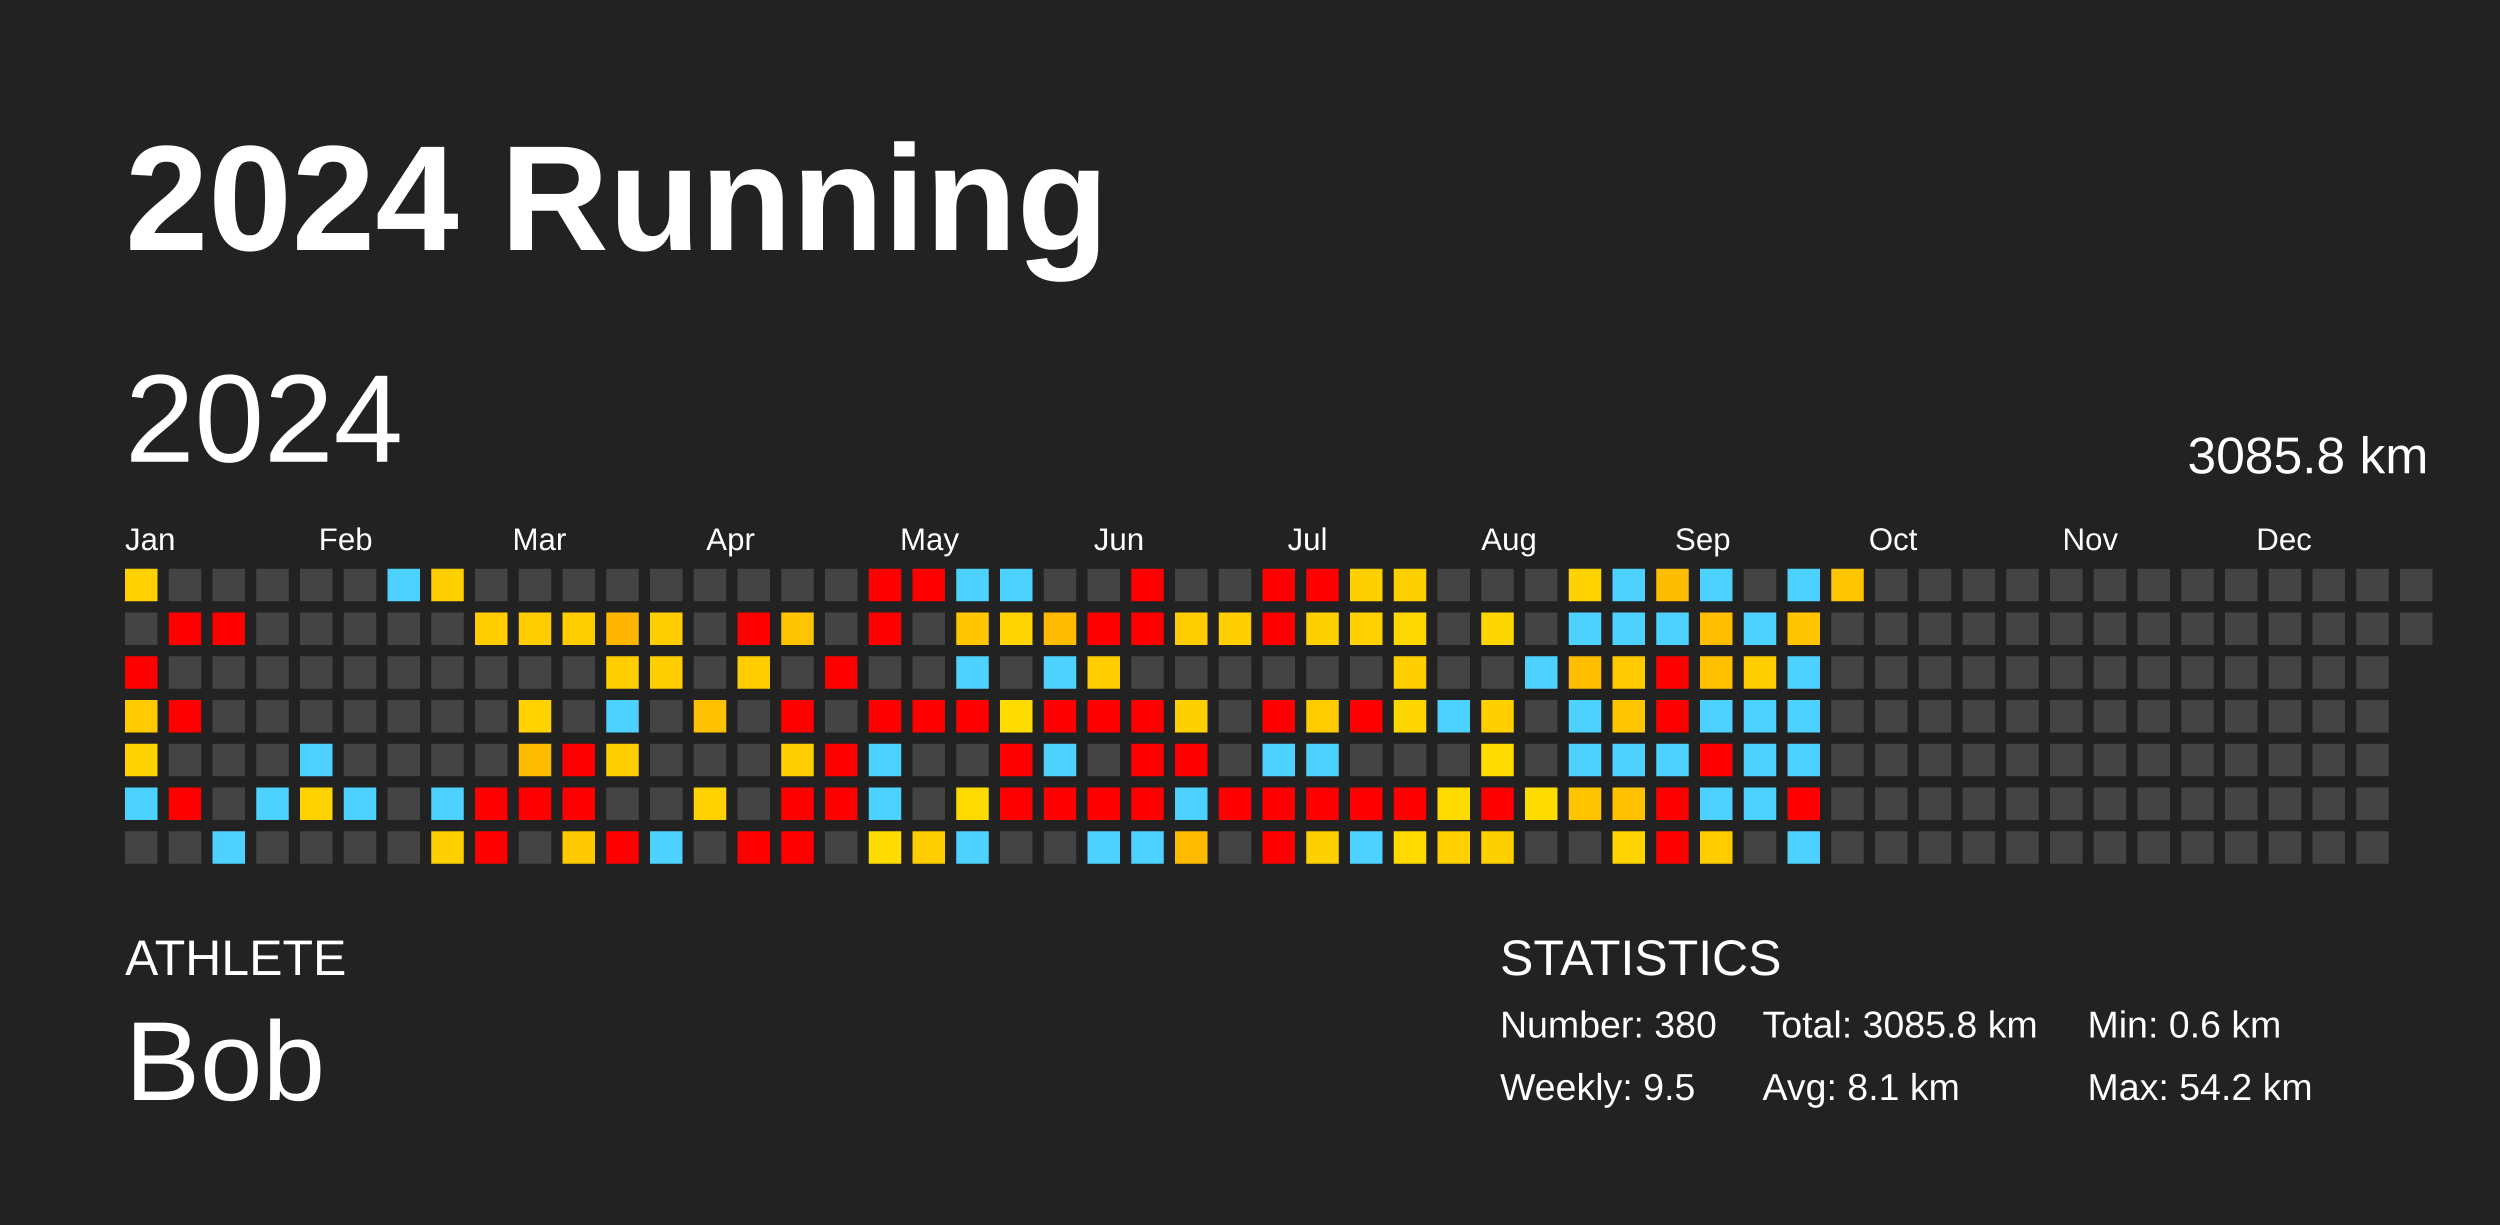
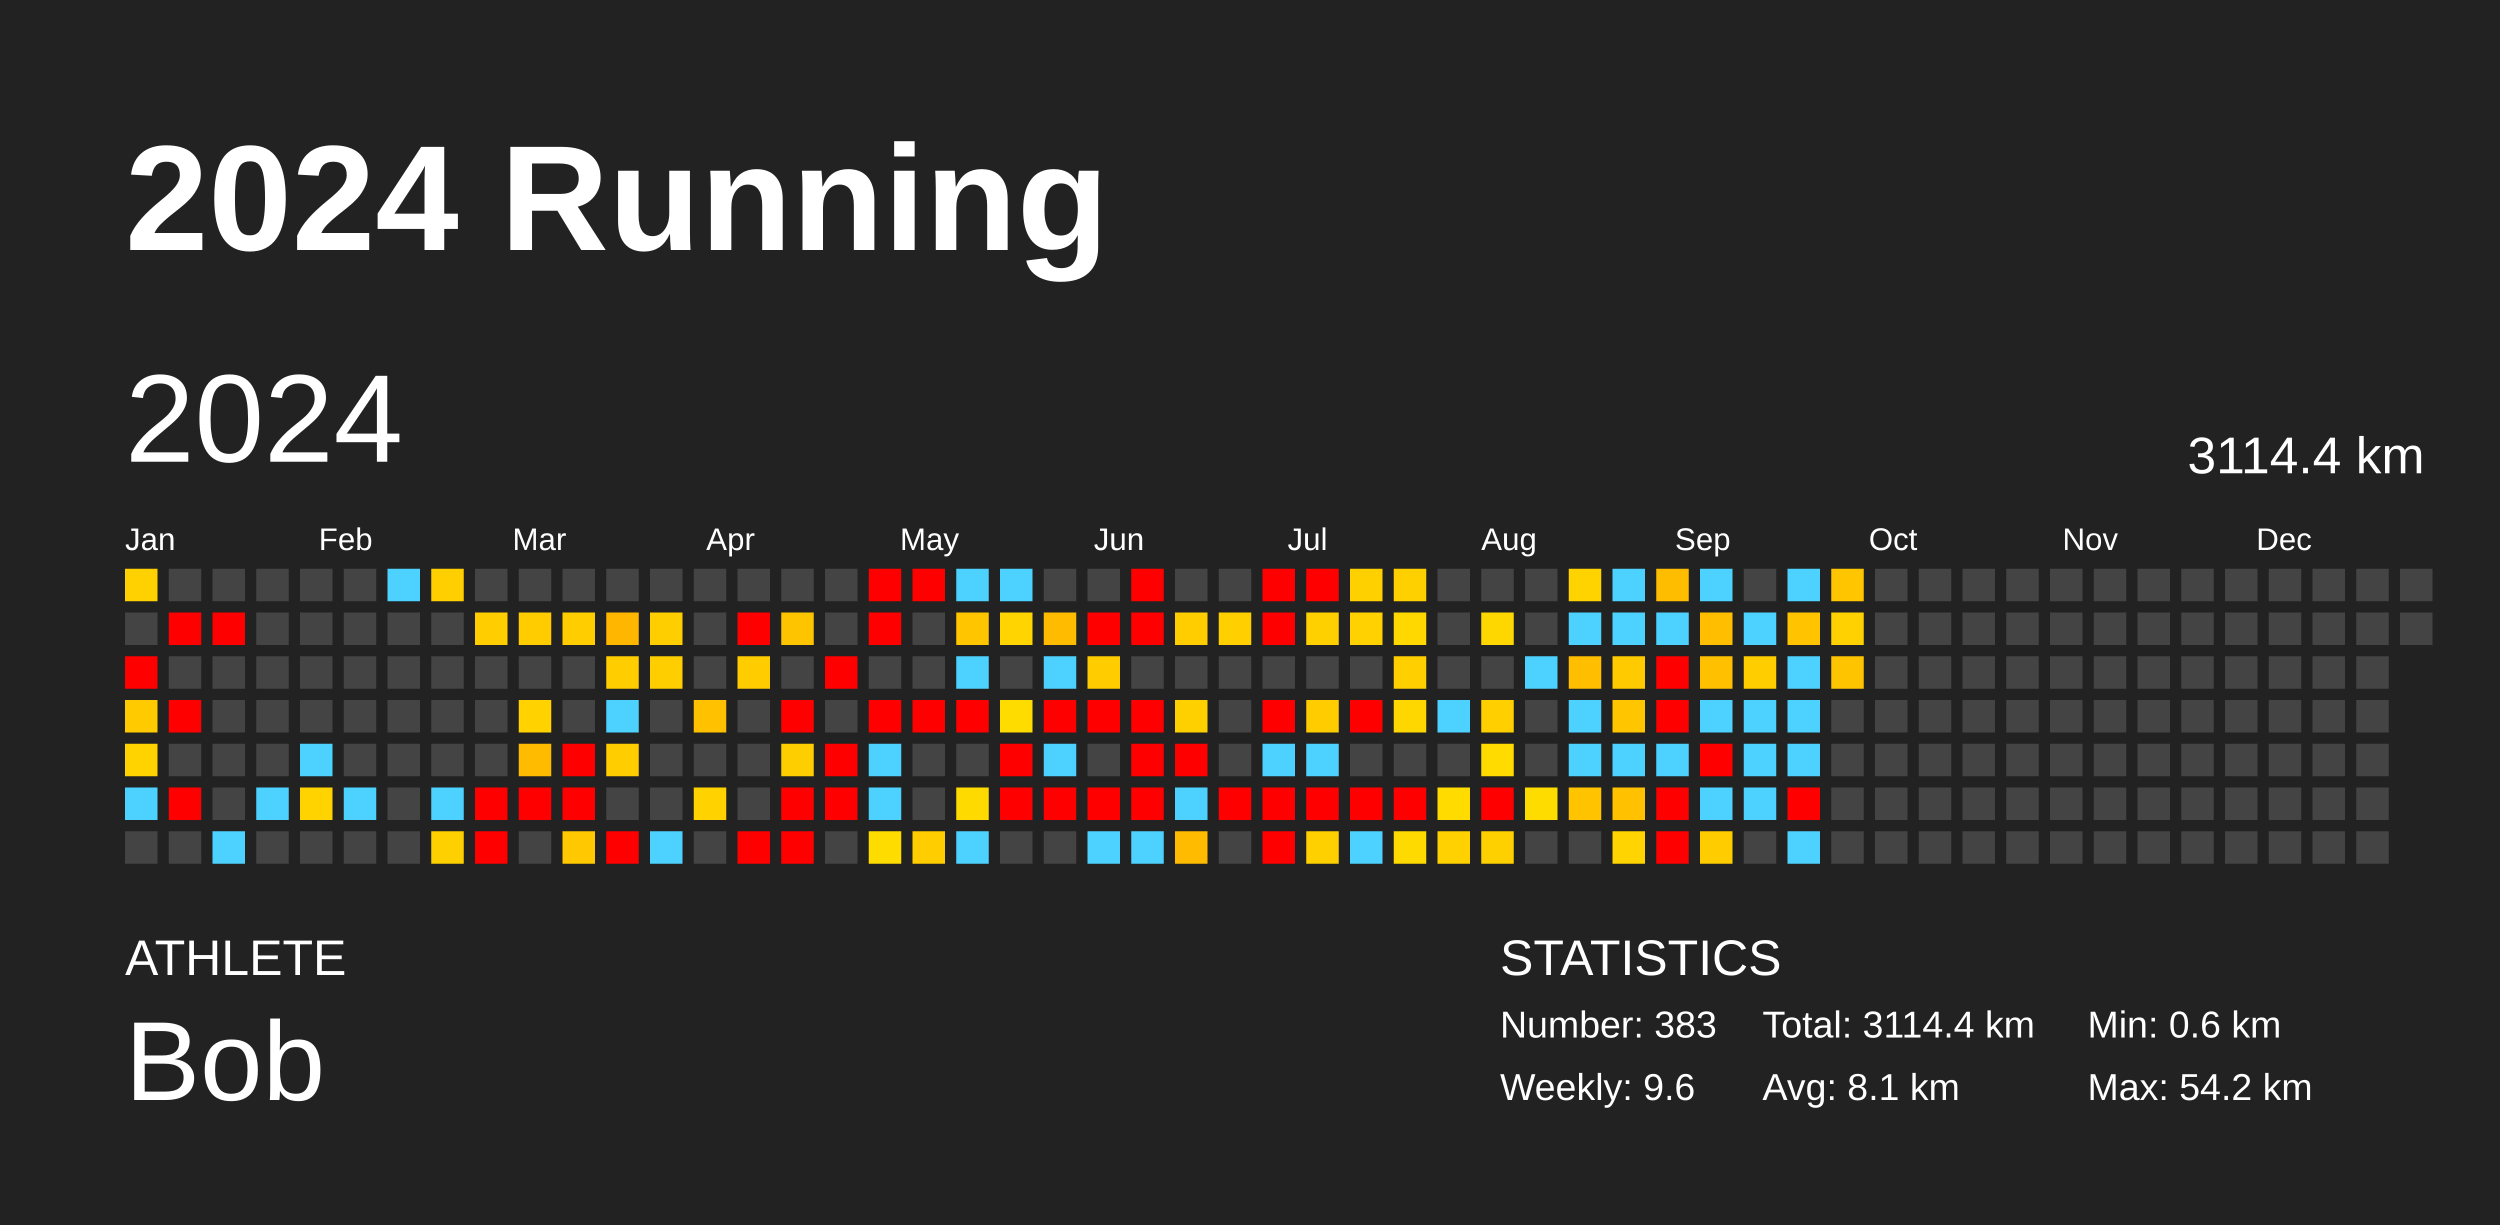
<svg xmlns="http://www.w3.org/2000/svg" baseProfile="full" height="98mm" version="1.1" viewBox="0,0,200,98" width="200mm">
  <defs />
  <rect fill="#222222" height="98" width="200" x="0" y="0" />
  <text fill="#FFFFFF" style="font-size:12px; font-family:Arial; font-weight:bold;" x="10" y="20">2024 Running</text>
  <text fill="#FFFFFF" style="font-size:4px; font-family:Arial" x="10" y="78">ATHLETE</text>
  <text fill="#FFFFFF" style="font-size:9px; font-family:Arial" x="10" y="88">Bob</text>
  <text fill="#FFFFFF" style="font-size:4px; font-family:Arial" x="120" y="78">STATISTICS</text>
-   <text fill="#FFFFFF" style="font-size:3px; font-family:Arial" x="120" y="83">Number: 380</text>
-   <text fill="#FFFFFF" style="font-size:3px; font-family:Arial" x="120" y="88">Weekly: 9.5</text>
-   <text fill="#FFFFFF" style="font-size:3px; font-family:Arial" x="141" y="83">Total: 3085.8 km</text>
+   <text fill="#FFFFFF" style="font-size:3px; font-family:Arial" x="120" y="83">Number: 383</text>
+   <text fill="#FFFFFF" style="font-size:3px; font-family:Arial" x="120" y="88">Weekly: 9.6</text>
+   <text fill="#FFFFFF" style="font-size:3px; font-family:Arial" x="141" y="83">Total: 3114.4 km</text>
  <text fill="#FFFFFF" style="font-size:3px; font-family:Arial" x="141" y="88">Avg: 8.1 km</text>
  <text fill="#FFFFFF" style="font-size:3px; font-family:Arial" x="167" y="83">Min: 0.6 km</text>
  <text fill="#FFFFFF" style="font-size:3px; font-family:Arial" x="167" y="88">Max: 54.2 km</text>
  <text dominant-baseline="hanging" fill="#FFFFFF" style="font-size:10.0px; font-family:Arial;" x="10" y="30">2024</text>
-   <text dominant-baseline="hanging" fill="#FFFFFF" style="font-size:4.125px; font-family:Arial;" x="175" y="35">3085.8 km</text>
+   <text dominant-baseline="hanging" fill="#FFFFFF" style="font-size:4.125px; font-family:Arial;" x="175" y="35">3114.4 km</text>
  <text fill="#FFFFFF" style="font-size:2.5px; font-family:Arial" x="10.0" y="44">Jan</text>
  <text fill="#FFFFFF" style="font-size:2.5px; font-family:Arial" x="25.5" y="44">Feb</text>
  <text fill="#FFFFFF" style="font-size:2.5px; font-family:Arial" x="41.0" y="44">Mar</text>
  <text fill="#FFFFFF" style="font-size:2.5px; font-family:Arial" x="56.5" y="44">Apr</text>
  <text fill="#FFFFFF" style="font-size:2.5px; font-family:Arial" x="72.0" y="44">May</text>
  <text fill="#FFFFFF" style="font-size:2.5px; font-family:Arial" x="87.5" y="44">Jun</text>
  <text fill="#FFFFFF" style="font-size:2.5px; font-family:Arial" x="103.0" y="44">Jul</text>
  <text fill="#FFFFFF" style="font-size:2.5px; font-family:Arial" x="118.5" y="44">Aug</text>
  <text fill="#FFFFFF" style="font-size:2.5px; font-family:Arial" x="134.0" y="44">Sep</text>
  <text fill="#FFFFFF" style="font-size:2.5px; font-family:Arial" x="149.5" y="44">Oct</text>
  <text fill="#FFFFFF" style="font-size:2.5px; font-family:Arial" x="165.0" y="44">Nov</text>
  <text fill="#FFFFFF" style="font-size:2.5px; font-family:Arial" x="180.5" y="44">Dec</text>
  <rect fill="#ffd100" height="2.6" width="2.6" x="10.0" y="45.5" />
  <rect fill="#444444" height="2.6" width="2.6" x="10.0" y="49.0" />
  <rect fill="red" height="2.6" width="2.6" x="10.0" y="52.5" />
  <rect fill="#ffcb00" height="2.6" width="2.6" x="10.0" y="56.0" />
  <rect fill="#ffd300" height="2.6" width="2.6" x="10.0" y="59.5" />
  <rect fill="#4dd2ff" height="2.6" width="2.6" x="10.0" y="63.0" />
  <rect fill="#444444" height="2.6" width="2.6" x="10.0" y="66.5" />
  <rect fill="#444444" height="2.6" width="2.6" x="13.5" y="45.5" />
  <rect fill="red" height="2.6" width="2.6" x="13.5" y="49.0" />
  <rect fill="#444444" height="2.6" width="2.6" x="13.5" y="52.5" />
  <rect fill="red" height="2.6" width="2.6" x="13.5" y="56.0" />
  <rect fill="#444444" height="2.6" width="2.6" x="13.5" y="59.5" />
  <rect fill="red" height="2.6" width="2.6" x="13.5" y="63.0" />
  <rect fill="#444444" height="2.6" width="2.6" x="13.5" y="66.5" />
  <rect fill="#444444" height="2.6" width="2.6" x="17.0" y="45.5" />
  <rect fill="red" height="2.6" width="2.6" x="17.0" y="49.0" />
  <rect fill="#444444" height="2.6" width="2.6" x="17.0" y="52.5" />
  <rect fill="#444444" height="2.6" width="2.6" x="17.0" y="56.0" />
  <rect fill="#444444" height="2.6" width="2.6" x="17.0" y="59.5" />
  <rect fill="#444444" height="2.6" width="2.6" x="17.0" y="63.0" />
  <rect fill="#4dd2ff" height="2.6" width="2.6" x="17.0" y="66.5" />
  <rect fill="#444444" height="2.6" width="2.6" x="20.5" y="45.5" />
  <rect fill="#444444" height="2.6" width="2.6" x="20.5" y="49.0" />
  <rect fill="#444444" height="2.6" width="2.6" x="20.5" y="52.5" />
  <rect fill="#444444" height="2.6" width="2.6" x="20.5" y="56.0" />
  <rect fill="#444444" height="2.6" width="2.6" x="20.5" y="59.5" />
  <rect fill="#4dd2ff" height="2.6" width="2.6" x="20.5" y="63.0" />
  <rect fill="#444444" height="2.6" width="2.6" x="20.5" y="66.5" />
  <rect fill="#444444" height="2.6" width="2.6" x="24.0" y="45.5" />
  <rect fill="#444444" height="2.6" width="2.6" x="24.0" y="49.0" />
  <rect fill="#444444" height="2.6" width="2.6" x="24.0" y="52.5" />
  <rect fill="#444444" height="2.6" width="2.6" x="24.0" y="56.0" />
  <rect fill="#4dd2ff" height="2.6" width="2.6" x="24.0" y="59.5" />
  <rect fill="#ffd300" height="2.6" width="2.6" x="24.0" y="63.0" />
  <rect fill="#444444" height="2.6" width="2.6" x="24.0" y="66.5" />
  <rect fill="#444444" height="2.6" width="2.6" x="27.5" y="45.5" />
  <rect fill="#444444" height="2.6" width="2.6" x="27.5" y="49.0" />
  <rect fill="#444444" height="2.6" width="2.6" x="27.5" y="52.5" />
  <rect fill="#444444" height="2.6" width="2.6" x="27.5" y="56.0" />
  <rect fill="#444444" height="2.6" width="2.6" x="27.5" y="59.5" />
  <rect fill="#4dd2ff" height="2.6" width="2.6" x="27.5" y="63.0" />
  <rect fill="#444444" height="2.6" width="2.6" x="27.5" y="66.5" />
  <rect fill="#4dd2ff" height="2.6" width="2.6" x="31.0" y="45.5" />
  <rect fill="#444444" height="2.6" width="2.6" x="31.0" y="49.0" />
  <rect fill="#444444" height="2.6" width="2.6" x="31.0" y="52.5" />
  <rect fill="#444444" height="2.6" width="2.6" x="31.0" y="56.0" />
  <rect fill="#444444" height="2.6" width="2.6" x="31.0" y="59.5" />
  <rect fill="#444444" height="2.6" width="2.6" x="31.0" y="63.0" />
  <rect fill="#444444" height="2.6" width="2.6" x="31.0" y="66.5" />
  <rect fill="#ffcf00" height="2.6" width="2.6" x="34.5" y="45.5" />
  <rect fill="#444444" height="2.6" width="2.6" x="34.5" y="49.0" />
  <rect fill="#444444" height="2.6" width="2.6" x="34.5" y="52.5" />
  <rect fill="#444444" height="2.6" width="2.6" x="34.5" y="56.0" />
  <rect fill="#444444" height="2.6" width="2.6" x="34.5" y="59.5" />
  <rect fill="#4dd2ff" height="2.6" width="2.6" x="34.5" y="63.0" />
  <rect fill="#ffd000" height="2.6" width="2.6" x="34.5" y="66.5" />
  <rect fill="#444444" height="2.6" width="2.6" x="38.0" y="45.5" />
  <rect fill="#ffcd00" height="2.6" width="2.6" x="38.0" y="49.0" />
  <rect fill="#444444" height="2.6" width="2.6" x="38.0" y="52.5" />
  <rect fill="#444444" height="2.6" width="2.6" x="38.0" y="56.0" />
  <rect fill="#444444" height="2.6" width="2.6" x="38.0" y="59.5" />
  <rect fill="red" height="2.6" width="2.6" x="38.0" y="63.0" />
  <rect fill="red" height="2.6" width="2.6" x="38.0" y="66.5" />
  <rect fill="#444444" height="2.6" width="2.6" x="41.5" y="45.5" />
  <rect fill="#ffcc00" height="2.6" width="2.6" x="41.5" y="49.0" />
  <rect fill="#444444" height="2.6" width="2.6" x="41.5" y="52.5" />
  <rect fill="#ffd200" height="2.6" width="2.6" x="41.5" y="56.0" />
  <rect fill="#ffbb00" height="2.6" width="2.6" x="41.5" y="59.5" />
  <rect fill="red" height="2.6" width="2.6" x="41.5" y="63.0" />
  <rect fill="#444444" height="2.6" width="2.6" x="41.5" y="66.5" />
  <rect fill="#444444" height="2.6" width="2.6" x="45.0" y="45.5" />
  <rect fill="#ffcd00" height="2.6" width="2.6" x="45.0" y="49.0" />
  <rect fill="#444444" height="2.6" width="2.6" x="45.0" y="52.5" />
  <rect fill="#444444" height="2.6" width="2.6" x="45.0" y="56.0" />
  <rect fill="red" height="2.6" width="2.6" x="45.0" y="59.5" />
  <rect fill="red" height="2.6" width="2.6" x="45.0" y="63.0" />
  <rect fill="#ffc800" height="2.6" width="2.6" x="45.0" y="66.5" />
  <rect fill="#444444" height="2.6" width="2.6" x="48.5" y="45.5" />
  <rect fill="#ffb600" height="2.6" width="2.6" x="48.5" y="49.0" />
  <rect fill="#ffcd00" height="2.6" width="2.6" x="48.5" y="52.5" />
  <rect fill="#4dd2ff" height="2.6" width="2.6" x="48.5" y="56.0" />
  <rect fill="#ffcd00" height="2.6" width="2.6" x="48.5" y="59.5" />
  <rect fill="#444444" height="2.6" width="2.6" x="48.5" y="63.0" />
  <rect fill="red" height="2.6" width="2.6" x="48.5" y="66.5" />
  <rect fill="#444444" height="2.6" width="2.6" x="52.0" y="45.5" />
  <rect fill="#ffce00" height="2.6" width="2.6" x="52.0" y="49.0" />
  <rect fill="#ffce00" height="2.6" width="2.6" x="52.0" y="52.5" />
  <rect fill="#444444" height="2.6" width="2.6" x="52.0" y="56.0" />
  <rect fill="#444444" height="2.6" width="2.6" x="52.0" y="59.5" />
  <rect fill="#444444" height="2.6" width="2.6" x="52.0" y="63.0" />
  <rect fill="#4dd2ff" height="2.6" width="2.6" x="52.0" y="66.5" />
  <rect fill="#444444" height="2.6" width="2.6" x="55.5" y="45.5" />
  <rect fill="#444444" height="2.6" width="2.6" x="55.5" y="49.0" />
  <rect fill="#444444" height="2.6" width="2.6" x="55.5" y="52.5" />
  <rect fill="#ffc100" height="2.6" width="2.6" x="55.5" y="56.0" />
  <rect fill="#444444" height="2.6" width="2.6" x="55.5" y="59.5" />
  <rect fill="#ffd200" height="2.6" width="2.6" x="55.5" y="63.0" />
  <rect fill="#444444" height="2.6" width="2.6" x="55.5" y="66.5" />
  <rect fill="#444444" height="2.6" width="2.6" x="59.0" y="45.5" />
  <rect fill="red" height="2.6" width="2.6" x="59.0" y="49.0" />
  <rect fill="#ffcc00" height="2.6" width="2.6" x="59.0" y="52.5" />
  <rect fill="#444444" height="2.6" width="2.6" x="59.0" y="56.0" />
  <rect fill="#444444" height="2.6" width="2.6" x="59.0" y="59.5" />
  <rect fill="#444444" height="2.6" width="2.6" x="59.0" y="63.0" />
  <rect fill="red" height="2.6" width="2.6" x="59.0" y="66.5" />
  <rect fill="#444444" height="2.6" width="2.6" x="62.5" y="45.5" />
  <rect fill="#ffc400" height="2.6" width="2.6" x="62.5" y="49.0" />
  <rect fill="#444444" height="2.6" width="2.6" x="62.5" y="52.5" />
  <rect fill="red" height="2.6" width="2.6" x="62.5" y="56.0" />
  <rect fill="#ffce00" height="2.6" width="2.6" x="62.5" y="59.5" />
  <rect fill="red" height="2.6" width="2.6" x="62.5" y="63.0" />
  <rect fill="red" height="2.6" width="2.6" x="62.5" y="66.5" />
  <rect fill="#444444" height="2.6" width="2.6" x="66.0" y="45.5" />
  <rect fill="#444444" height="2.6" width="2.6" x="66.0" y="49.0" />
  <rect fill="red" height="2.6" width="2.6" x="66.0" y="52.5" />
  <rect fill="#444444" height="2.6" width="2.6" x="66.0" y="56.0" />
  <rect fill="red" height="2.6" width="2.6" x="66.0" y="59.5" />
  <rect fill="red" height="2.6" width="2.6" x="66.0" y="63.0" />
  <rect fill="#444444" height="2.6" width="2.6" x="66.0" y="66.5" />
  <rect fill="red" height="2.6" width="2.6" x="69.5" y="45.5" />
  <rect fill="red" height="2.6" width="2.6" x="69.5" y="49.0" />
  <rect fill="#444444" height="2.6" width="2.6" x="69.5" y="52.5" />
  <rect fill="red" height="2.6" width="2.6" x="69.5" y="56.0" />
  <rect fill="#4dd2ff" height="2.6" width="2.6" x="69.5" y="59.5" />
  <rect fill="#4dd2ff" height="2.6" width="2.6" x="69.5" y="63.0" />
  <rect fill="#ffdc00" height="2.6" width="2.6" x="69.5" y="66.5" />
  <rect fill="red" height="2.6" width="2.6" x="73.0" y="45.5" />
  <rect fill="#444444" height="2.6" width="2.6" x="73.0" y="49.0" />
  <rect fill="#444444" height="2.6" width="2.6" x="73.0" y="52.5" />
  <rect fill="red" height="2.6" width="2.6" x="73.0" y="56.0" />
  <rect fill="#444444" height="2.6" width="2.6" x="73.0" y="59.5" />
  <rect fill="#444444" height="2.6" width="2.6" x="73.0" y="63.0" />
  <rect fill="#ffcd00" height="2.6" width="2.6" x="73.0" y="66.5" />
  <rect fill="#4dd2ff" height="2.6" width="2.6" x="76.5" y="45.5" />
  <rect fill="#ffc600" height="2.6" width="2.6" x="76.5" y="49.0" />
  <rect fill="#4dd2ff" height="2.6" width="2.6" x="76.5" y="52.5" />
  <rect fill="red" height="2.6" width="2.6" x="76.5" y="56.0" />
  <rect fill="#444444" height="2.6" width="2.6" x="76.5" y="59.5" />
  <rect fill="#ffda00" height="2.6" width="2.6" x="76.5" y="63.0" />
  <rect fill="#4dd2ff" height="2.6" width="2.6" x="76.5" y="66.5" />
  <rect fill="#4dd2ff" height="2.6" width="2.6" x="80.0" y="45.5" />
  <rect fill="#ffd400" height="2.6" width="2.6" x="80.0" y="49.0" />
  <rect fill="#444444" height="2.6" width="2.6" x="80.0" y="52.5" />
  <rect fill="#ffdc00" height="2.6" width="2.6" x="80.0" y="56.0" />
  <rect fill="red" height="2.6" width="2.6" x="80.0" y="59.5" />
  <rect fill="red" height="2.6" width="2.6" x="80.0" y="63.0" />
  <rect fill="#444444" height="2.6" width="2.6" x="80.0" y="66.5" />
  <rect fill="#444444" height="2.6" width="2.6" x="83.5" y="45.5" />
  <rect fill="#ffbb00" height="2.6" width="2.6" x="83.5" y="49.0" />
  <rect fill="#4dd2ff" height="2.6" width="2.6" x="83.5" y="52.5" />
  <rect fill="red" height="2.6" width="2.6" x="83.5" y="56.0" />
  <rect fill="#4dd2ff" height="2.6" width="2.6" x="83.5" y="59.5" />
  <rect fill="red" height="2.6" width="2.6" x="83.5" y="63.0" />
  <rect fill="#444444" height="2.6" width="2.6" x="83.5" y="66.5" />
  <rect fill="#444444" height="2.6" width="2.6" x="87.0" y="45.5" />
  <rect fill="red" height="2.6" width="2.6" x="87.0" y="49.0" />
  <rect fill="#ffcc00" height="2.6" width="2.6" x="87.0" y="52.5" />
  <rect fill="red" height="2.6" width="2.6" x="87.0" y="56.0" />
  <rect fill="#444444" height="2.6" width="2.6" x="87.0" y="59.5" />
  <rect fill="red" height="2.6" width="2.6" x="87.0" y="63.0" />
  <rect fill="#4dd2ff" height="2.6" width="2.6" x="87.0" y="66.5" />
  <rect fill="red" height="2.6" width="2.6" x="90.5" y="45.5" />
  <rect fill="red" height="2.6" width="2.6" x="90.5" y="49.0" />
  <rect fill="#444444" height="2.6" width="2.6" x="90.5" y="52.5" />
  <rect fill="red" height="2.6" width="2.6" x="90.5" y="56.0" />
  <rect fill="red" height="2.6" width="2.6" x="90.5" y="59.5" />
  <rect fill="red" height="2.6" width="2.6" x="90.5" y="63.0" />
  <rect fill="#4dd2ff" height="2.6" width="2.6" x="90.5" y="66.5" />
  <rect fill="#444444" height="2.6" width="2.6" x="94.0" y="45.5" />
  <rect fill="#ffcd00" height="2.6" width="2.6" x="94.0" y="49.0" />
  <rect fill="#444444" height="2.6" width="2.6" x="94.0" y="52.5" />
  <rect fill="#ffd000" height="2.6" width="2.6" x="94.0" y="56.0" />
  <rect fill="red" height="2.6" width="2.6" x="94.0" y="59.5" />
  <rect fill="#4dd2ff" height="2.6" width="2.6" x="94.0" y="63.0" />
  <rect fill="#ffbb00" height="2.6" width="2.6" x="94.0" y="66.5" />
  <rect fill="#444444" height="2.6" width="2.6" x="97.5" y="45.5" />
  <rect fill="#ffcf00" height="2.6" width="2.6" x="97.5" y="49.0" />
  <rect fill="#444444" height="2.6" width="2.6" x="97.5" y="52.5" />
  <rect fill="#444444" height="2.6" width="2.6" x="97.5" y="56.0" />
  <rect fill="#444444" height="2.6" width="2.6" x="97.5" y="59.5" />
  <rect fill="red" height="2.6" width="2.6" x="97.5" y="63.0" />
  <rect fill="#444444" height="2.6" width="2.6" x="97.5" y="66.5" />
  <rect fill="red" height="2.6" width="2.6" x="101.0" y="45.5" />
  <rect fill="red" height="2.6" width="2.6" x="101.0" y="49.0" />
  <rect fill="#444444" height="2.6" width="2.6" x="101.0" y="52.5" />
  <rect fill="red" height="2.6" width="2.6" x="101.0" y="56.0" />
  <rect fill="#4dd2ff" height="2.6" width="2.6" x="101.0" y="59.5" />
  <rect fill="red" height="2.6" width="2.6" x="101.0" y="63.0" />
  <rect fill="red" height="2.6" width="2.6" x="101.0" y="66.5" />
  <rect fill="red" height="2.6" width="2.6" x="104.5" y="45.5" />
  <rect fill="#ffd000" height="2.6" width="2.6" x="104.5" y="49.0" />
  <rect fill="#444444" height="2.6" width="2.6" x="104.5" y="52.5" />
  <rect fill="#ffcc00" height="2.6" width="2.6" x="104.5" y="56.0" />
  <rect fill="#4dd2ff" height="2.6" width="2.6" x="104.5" y="59.5" />
  <rect fill="red" height="2.6" width="2.6" x="104.5" y="63.0" />
  <rect fill="#ffd000" height="2.6" width="2.6" x="104.5" y="66.5" />
  <rect fill="#ffd000" height="2.6" width="2.6" x="108.0" y="45.5" />
  <rect fill="#ffd100" height="2.6" width="2.6" x="108.0" y="49.0" />
  <rect fill="#444444" height="2.6" width="2.6" x="108.0" y="52.5" />
  <rect fill="red" height="2.6" width="2.6" x="108.0" y="56.0" />
  <rect fill="#444444" height="2.6" width="2.6" x="108.0" y="59.5" />
  <rect fill="red" height="2.6" width="2.6" x="108.0" y="63.0" />
  <rect fill="#4dd2ff" height="2.6" width="2.6" x="108.0" y="66.5" />
  <rect fill="#ffd000" height="2.6" width="2.6" x="111.5" y="45.5" />
  <rect fill="#ffd800" height="2.6" width="2.6" x="111.5" y="49.0" />
  <rect fill="#ffcf00" height="2.6" width="2.6" x="111.5" y="52.5" />
  <rect fill="#ffd700" height="2.6" width="2.6" x="111.5" y="56.0" />
  <rect fill="#444444" height="2.6" width="2.6" x="111.5" y="59.5" />
  <rect fill="red" height="2.6" width="2.6" x="111.5" y="63.0" />
  <rect fill="#ffda00" height="2.6" width="2.6" x="111.5" y="66.5" />
  <rect fill="#444444" height="2.6" width="2.6" x="115.0" y="45.5" />
  <rect fill="#444444" height="2.6" width="2.6" x="115.0" y="49.0" />
  <rect fill="#444444" height="2.6" width="2.6" x="115.0" y="52.5" />
  <rect fill="#4dd2ff" height="2.6" width="2.6" x="115.0" y="56.0" />
  <rect fill="#444444" height="2.6" width="2.6" x="115.0" y="59.5" />
  <rect fill="#ffdb00" height="2.6" width="2.6" x="115.0" y="63.0" />
  <rect fill="#ffd100" height="2.6" width="2.6" x="115.0" y="66.5" />
  <rect fill="#444444" height="2.6" width="2.6" x="118.5" y="45.5" />
  <rect fill="#ffd700" height="2.6" width="2.6" x="118.5" y="49.0" />
  <rect fill="#444444" height="2.6" width="2.6" x="118.5" y="52.5" />
  <rect fill="#ffcf00" height="2.6" width="2.6" x="118.5" y="56.0" />
  <rect fill="#ffdb00" height="2.6" width="2.6" x="118.5" y="59.5" />
  <rect fill="red" height="2.6" width="2.6" x="118.5" y="63.0" />
  <rect fill="#ffd000" height="2.6" width="2.6" x="118.5" y="66.5" />
  <rect fill="#444444" height="2.6" width="2.6" x="122.0" y="45.5" />
  <rect fill="#444444" height="2.6" width="2.6" x="122.0" y="49.0" />
  <rect fill="#4dd2ff" height="2.6" width="2.6" x="122.0" y="52.5" />
  <rect fill="#444444" height="2.6" width="2.6" x="122.0" y="56.0" />
  <rect fill="#444444" height="2.6" width="2.6" x="122.0" y="59.5" />
  <rect fill="#ffdc00" height="2.6" width="2.6" x="122.0" y="63.0" />
  <rect fill="#444444" height="2.6" width="2.6" x="122.0" y="66.5" />
  <rect fill="#ffd300" height="2.6" width="2.6" x="125.5" y="45.5" />
  <rect fill="#4dd2ff" height="2.6" width="2.6" x="125.5" y="49.0" />
  <rect fill="#ffbe00" height="2.6" width="2.6" x="125.5" y="52.5" />
  <rect fill="#4dd2ff" height="2.6" width="2.6" x="125.5" y="56.0" />
  <rect fill="#4dd2ff" height="2.6" width="2.6" x="125.5" y="59.5" />
  <rect fill="#ffc300" height="2.6" width="2.6" x="125.5" y="63.0" />
  <rect fill="#444444" height="2.6" width="2.6" x="125.5" y="66.5" />
  <rect fill="#4dd2ff" height="2.6" width="2.6" x="129.0" y="45.5" />
  <rect fill="#4dd2ff" height="2.6" width="2.6" x="129.0" y="49.0" />
  <rect fill="#ffcb00" height="2.6" width="2.6" x="129.0" y="52.5" />
  <rect fill="#ffc600" height="2.6" width="2.6" x="129.0" y="56.0" />
  <rect fill="#4dd2ff" height="2.6" width="2.6" x="129.0" y="59.5" />
  <rect fill="#ffc100" height="2.6" width="2.6" x="129.0" y="63.0" />
  <rect fill="#ffd400" height="2.6" width="2.6" x="129.0" y="66.5" />
  <rect fill="#ffbd00" height="2.6" width="2.6" x="132.5" y="45.5" />
  <rect fill="#4dd2ff" height="2.6" width="2.6" x="132.5" y="49.0" />
  <rect fill="red" height="2.6" width="2.6" x="132.5" y="52.5" />
  <rect fill="red" height="2.6" width="2.6" x="132.5" y="56.0" />
  <rect fill="#4dd2ff" height="2.6" width="2.6" x="132.5" y="59.5" />
  <rect fill="red" height="2.6" width="2.6" x="132.5" y="63.0" />
  <rect fill="red" height="2.6" width="2.6" x="132.5" y="66.5" />
  <rect fill="#4dd2ff" height="2.6" width="2.6" x="136.0" y="45.5" />
  <rect fill="#ffbe00" height="2.6" width="2.6" x="136.0" y="49.0" />
  <rect fill="#ffc000" height="2.6" width="2.6" x="136.0" y="52.5" />
  <rect fill="#4dd2ff" height="2.6" width="2.6" x="136.0" y="56.0" />
  <rect fill="red" height="2.6" width="2.6" x="136.0" y="59.5" />
  <rect fill="#4dd2ff" height="2.6" width="2.6" x="136.0" y="63.0" />
  <rect fill="#ffcc00" height="2.6" width="2.6" x="136.0" y="66.5" />
  <rect fill="#444444" height="2.6" width="2.6" x="139.5" y="45.5" />
  <rect fill="#4dd2ff" height="2.6" width="2.6" x="139.5" y="49.0" />
  <rect fill="#ffcd00" height="2.6" width="2.6" x="139.5" y="52.5" />
  <rect fill="#4dd2ff" height="2.6" width="2.6" x="139.5" y="56.0" />
  <rect fill="#4dd2ff" height="2.6" width="2.6" x="139.5" y="59.5" />
  <rect fill="#4dd2ff" height="2.6" width="2.6" x="139.5" y="63.0" />
  <rect fill="#444444" height="2.6" width="2.6" x="139.5" y="66.5" />
  <rect fill="#4dd2ff" height="2.6" width="2.6" x="143.0" y="45.5" />
  <rect fill="#ffc300" height="2.6" width="2.6" x="143.0" y="49.0" />
  <rect fill="#4dd2ff" height="2.6" width="2.6" x="143.0" y="52.5" />
  <rect fill="#4dd2ff" height="2.6" width="2.6" x="143.0" y="56.0" />
  <rect fill="#4dd2ff" height="2.6" width="2.6" x="143.0" y="59.5" />
  <rect fill="red" height="2.6" width="2.6" x="143.0" y="63.0" />
  <rect fill="#4dd2ff" height="2.6" width="2.6" x="143.0" y="66.5" />
  <rect fill="#ffc600" height="2.6" width="2.6" x="146.5" y="45.5" />
-   <rect fill="#444444" height="2.6" width="2.6" x="146.5" y="49.0" />
-   <rect fill="#444444" height="2.6" width="2.6" x="146.5" y="52.5" />
+   <rect fill="#ffd100" height="2.6" width="2.6" x="146.5" y="49.0" />
+   <rect fill="#ffc400" height="2.6" width="2.6" x="146.5" y="52.5" />
  <rect fill="#444444" height="2.6" width="2.6" x="146.5" y="56.0" />
  <rect fill="#444444" height="2.6" width="2.6" x="146.5" y="59.5" />
  <rect fill="#444444" height="2.6" width="2.6" x="146.5" y="63.0" />
  <rect fill="#444444" height="2.6" width="2.6" x="146.5" y="66.5" />
  <rect fill="#444444" height="2.6" width="2.6" x="150.0" y="45.5" />
  <rect fill="#444444" height="2.6" width="2.6" x="150.0" y="49.0" />
  <rect fill="#444444" height="2.6" width="2.6" x="150.0" y="52.5" />
  <rect fill="#444444" height="2.6" width="2.6" x="150.0" y="56.0" />
  <rect fill="#444444" height="2.6" width="2.6" x="150.0" y="59.5" />
  <rect fill="#444444" height="2.6" width="2.6" x="150.0" y="63.0" />
  <rect fill="#444444" height="2.6" width="2.6" x="150.0" y="66.5" />
  <rect fill="#444444" height="2.6" width="2.6" x="153.5" y="45.5" />
  <rect fill="#444444" height="2.6" width="2.6" x="153.5" y="49.0" />
  <rect fill="#444444" height="2.6" width="2.6" x="153.5" y="52.5" />
  <rect fill="#444444" height="2.6" width="2.6" x="153.5" y="56.0" />
  <rect fill="#444444" height="2.6" width="2.6" x="153.5" y="59.5" />
  <rect fill="#444444" height="2.6" width="2.6" x="153.5" y="63.0" />
  <rect fill="#444444" height="2.6" width="2.6" x="153.5" y="66.5" />
  <rect fill="#444444" height="2.6" width="2.6" x="157.0" y="45.5" />
  <rect fill="#444444" height="2.6" width="2.6" x="157.0" y="49.0" />
  <rect fill="#444444" height="2.6" width="2.6" x="157.0" y="52.5" />
  <rect fill="#444444" height="2.6" width="2.6" x="157.0" y="56.0" />
  <rect fill="#444444" height="2.6" width="2.6" x="157.0" y="59.5" />
  <rect fill="#444444" height="2.6" width="2.6" x="157.0" y="63.0" />
  <rect fill="#444444" height="2.6" width="2.6" x="157.0" y="66.5" />
  <rect fill="#444444" height="2.6" width="2.6" x="160.5" y="45.5" />
  <rect fill="#444444" height="2.6" width="2.6" x="160.5" y="49.0" />
  <rect fill="#444444" height="2.6" width="2.6" x="160.5" y="52.5" />
  <rect fill="#444444" height="2.6" width="2.6" x="160.5" y="56.0" />
  <rect fill="#444444" height="2.6" width="2.6" x="160.5" y="59.5" />
  <rect fill="#444444" height="2.6" width="2.6" x="160.5" y="63.0" />
  <rect fill="#444444" height="2.6" width="2.6" x="160.5" y="66.5" />
  <rect fill="#444444" height="2.6" width="2.6" x="164.0" y="45.5" />
  <rect fill="#444444" height="2.6" width="2.6" x="164.0" y="49.0" />
  <rect fill="#444444" height="2.6" width="2.6" x="164.0" y="52.5" />
  <rect fill="#444444" height="2.6" width="2.6" x="164.0" y="56.0" />
  <rect fill="#444444" height="2.6" width="2.6" x="164.0" y="59.5" />
  <rect fill="#444444" height="2.6" width="2.6" x="164.0" y="63.0" />
  <rect fill="#444444" height="2.6" width="2.6" x="164.0" y="66.5" />
  <rect fill="#444444" height="2.6" width="2.6" x="167.5" y="45.5" />
  <rect fill="#444444" height="2.6" width="2.6" x="167.5" y="49.0" />
  <rect fill="#444444" height="2.6" width="2.6" x="167.5" y="52.5" />
  <rect fill="#444444" height="2.6" width="2.6" x="167.5" y="56.0" />
  <rect fill="#444444" height="2.6" width="2.6" x="167.5" y="59.5" />
  <rect fill="#444444" height="2.6" width="2.6" x="167.5" y="63.0" />
  <rect fill="#444444" height="2.6" width="2.6" x="167.5" y="66.5" />
  <rect fill="#444444" height="2.6" width="2.6" x="171.0" y="45.5" />
  <rect fill="#444444" height="2.6" width="2.6" x="171.0" y="49.0" />
  <rect fill="#444444" height="2.6" width="2.6" x="171.0" y="52.5" />
  <rect fill="#444444" height="2.6" width="2.6" x="171.0" y="56.0" />
  <rect fill="#444444" height="2.6" width="2.6" x="171.0" y="59.5" />
  <rect fill="#444444" height="2.6" width="2.6" x="171.0" y="63.0" />
  <rect fill="#444444" height="2.6" width="2.6" x="171.0" y="66.5" />
  <rect fill="#444444" height="2.6" width="2.6" x="174.5" y="45.5" />
  <rect fill="#444444" height="2.6" width="2.6" x="174.5" y="49.0" />
  <rect fill="#444444" height="2.6" width="2.6" x="174.5" y="52.5" />
  <rect fill="#444444" height="2.6" width="2.6" x="174.5" y="56.0" />
  <rect fill="#444444" height="2.6" width="2.6" x="174.5" y="59.5" />
  <rect fill="#444444" height="2.6" width="2.6" x="174.5" y="63.0" />
  <rect fill="#444444" height="2.6" width="2.6" x="174.5" y="66.5" />
  <rect fill="#444444" height="2.6" width="2.6" x="178.0" y="45.5" />
  <rect fill="#444444" height="2.6" width="2.6" x="178.0" y="49.0" />
  <rect fill="#444444" height="2.6" width="2.6" x="178.0" y="52.5" />
  <rect fill="#444444" height="2.6" width="2.6" x="178.0" y="56.0" />
  <rect fill="#444444" height="2.6" width="2.6" x="178.0" y="59.5" />
  <rect fill="#444444" height="2.6" width="2.6" x="178.0" y="63.0" />
  <rect fill="#444444" height="2.6" width="2.6" x="178.0" y="66.5" />
  <rect fill="#444444" height="2.6" width="2.6" x="181.5" y="45.5" />
  <rect fill="#444444" height="2.6" width="2.6" x="181.5" y="49.0" />
  <rect fill="#444444" height="2.6" width="2.6" x="181.5" y="52.5" />
  <rect fill="#444444" height="2.6" width="2.6" x="181.5" y="56.0" />
  <rect fill="#444444" height="2.6" width="2.6" x="181.5" y="59.5" />
  <rect fill="#444444" height="2.6" width="2.6" x="181.5" y="63.0" />
  <rect fill="#444444" height="2.6" width="2.6" x="181.5" y="66.5" />
  <rect fill="#444444" height="2.6" width="2.6" x="185.0" y="45.5" />
  <rect fill="#444444" height="2.6" width="2.6" x="185.0" y="49.0" />
  <rect fill="#444444" height="2.6" width="2.6" x="185.0" y="52.5" />
  <rect fill="#444444" height="2.6" width="2.6" x="185.0" y="56.0" />
  <rect fill="#444444" height="2.6" width="2.6" x="185.0" y="59.5" />
  <rect fill="#444444" height="2.6" width="2.6" x="185.0" y="63.0" />
  <rect fill="#444444" height="2.6" width="2.6" x="185.0" y="66.5" />
  <rect fill="#444444" height="2.6" width="2.6" x="188.5" y="45.5" />
  <rect fill="#444444" height="2.6" width="2.6" x="188.5" y="49.0" />
  <rect fill="#444444" height="2.6" width="2.6" x="188.5" y="52.5" />
  <rect fill="#444444" height="2.6" width="2.6" x="188.5" y="56.0" />
  <rect fill="#444444" height="2.6" width="2.6" x="188.5" y="59.5" />
  <rect fill="#444444" height="2.6" width="2.6" x="188.5" y="63.0" />
  <rect fill="#444444" height="2.6" width="2.6" x="188.5" y="66.5" />
  <rect fill="#444444" height="2.6" width="2.6" x="192.0" y="45.5" />
  <rect fill="#444444" height="2.6" width="2.6" x="192.0" y="49.0" />
</svg>
